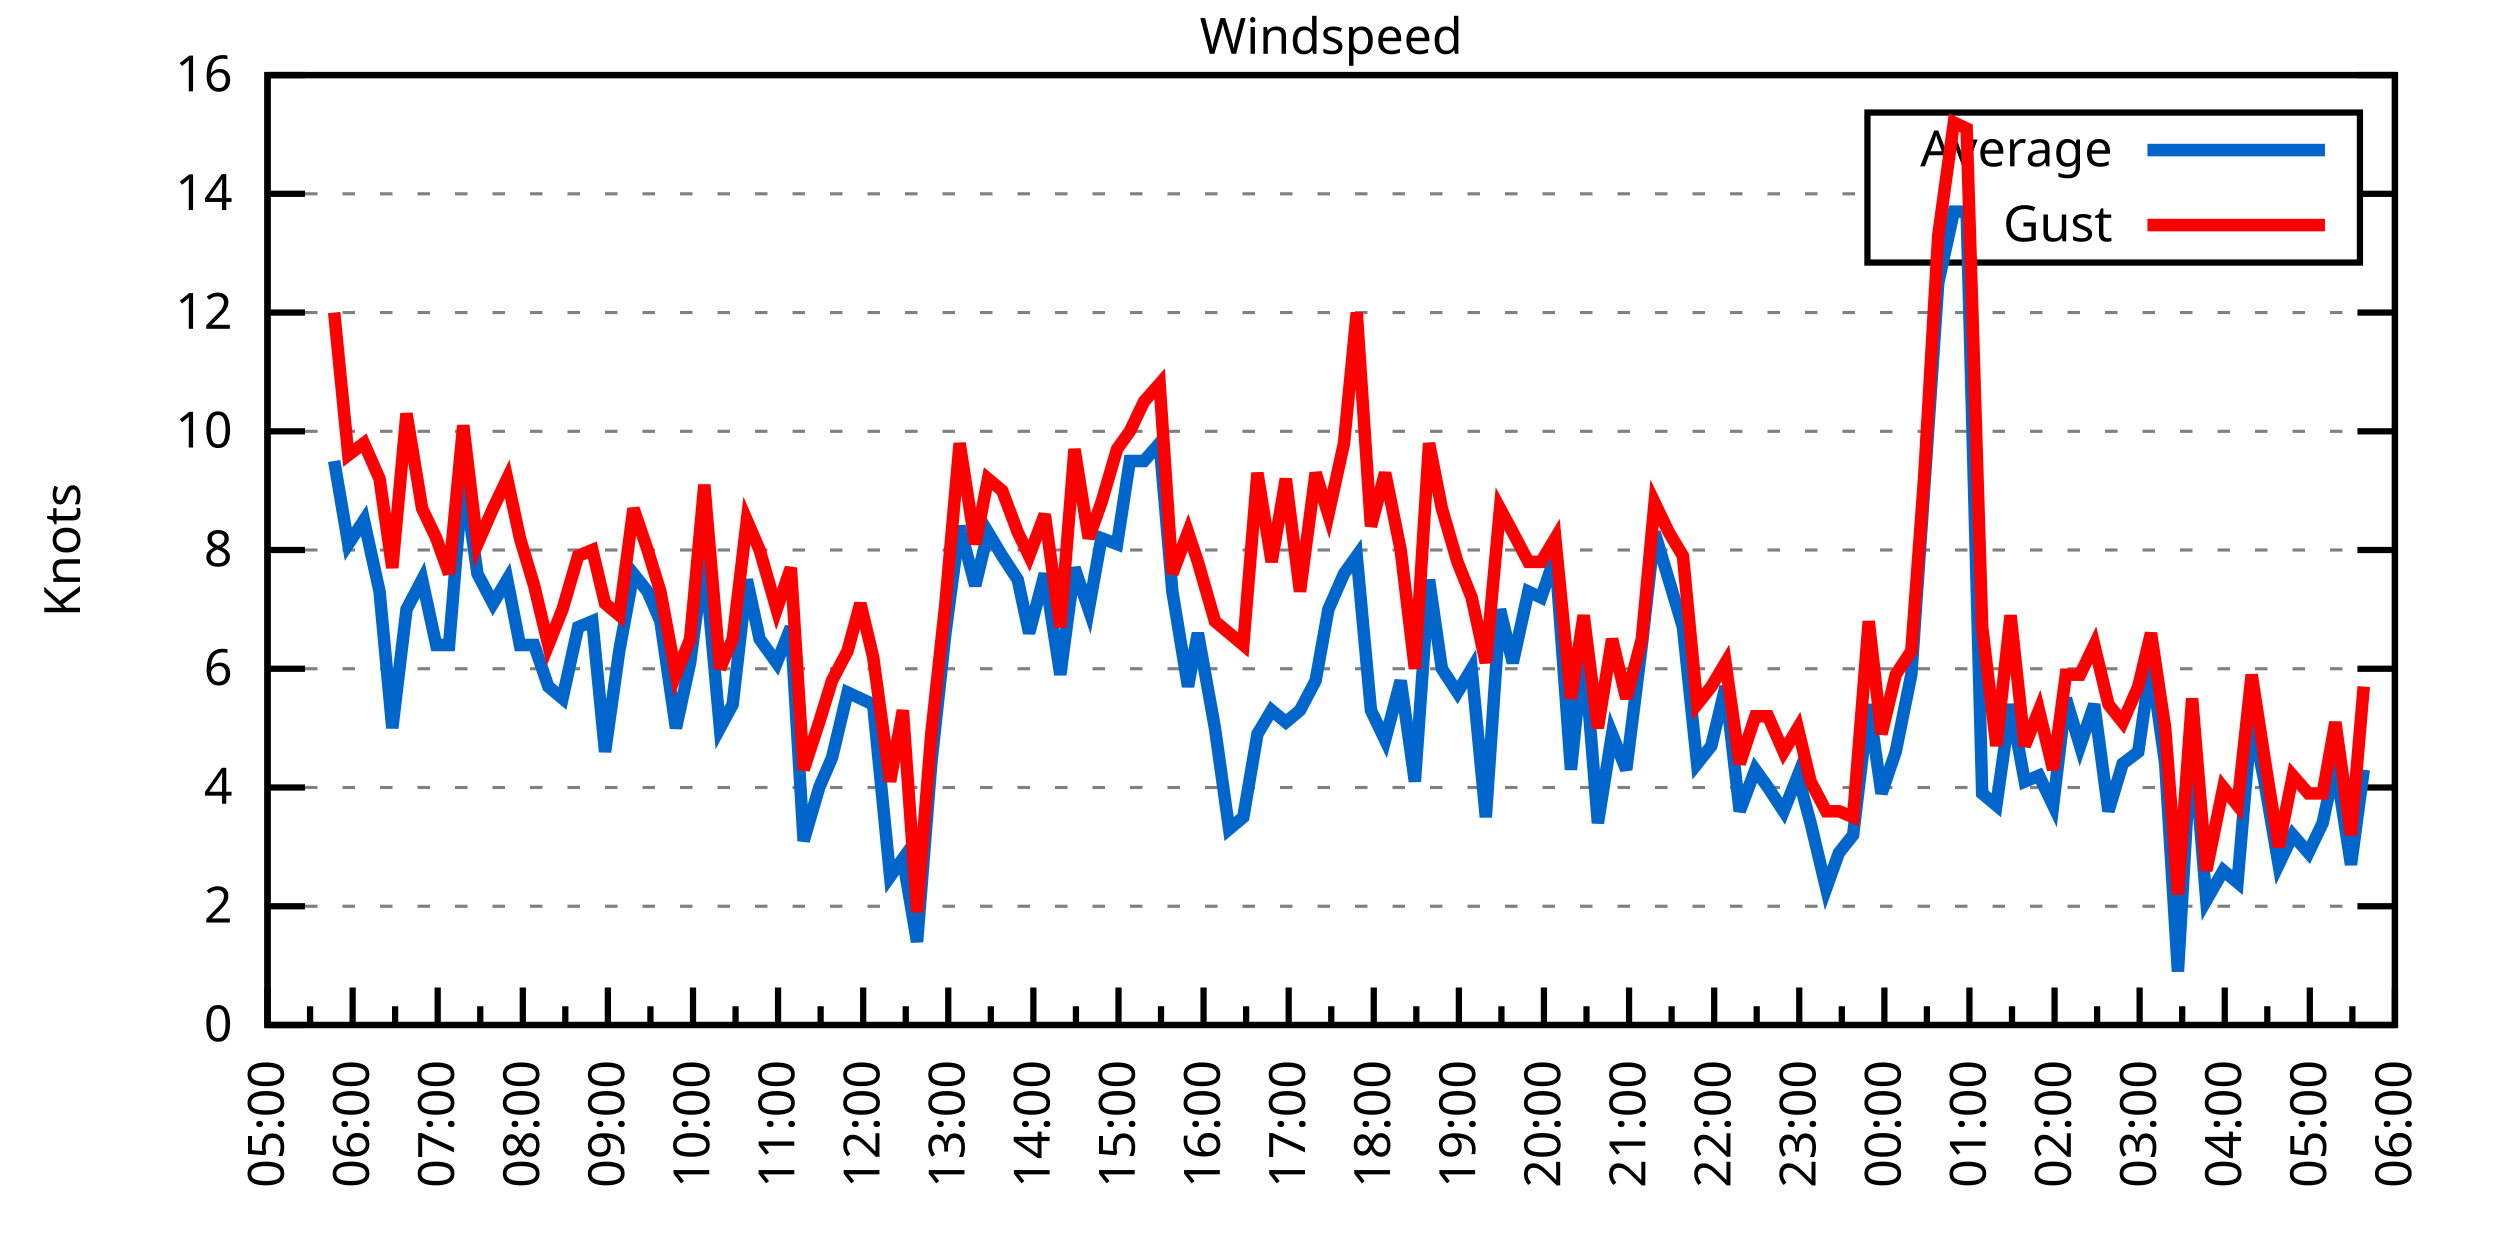
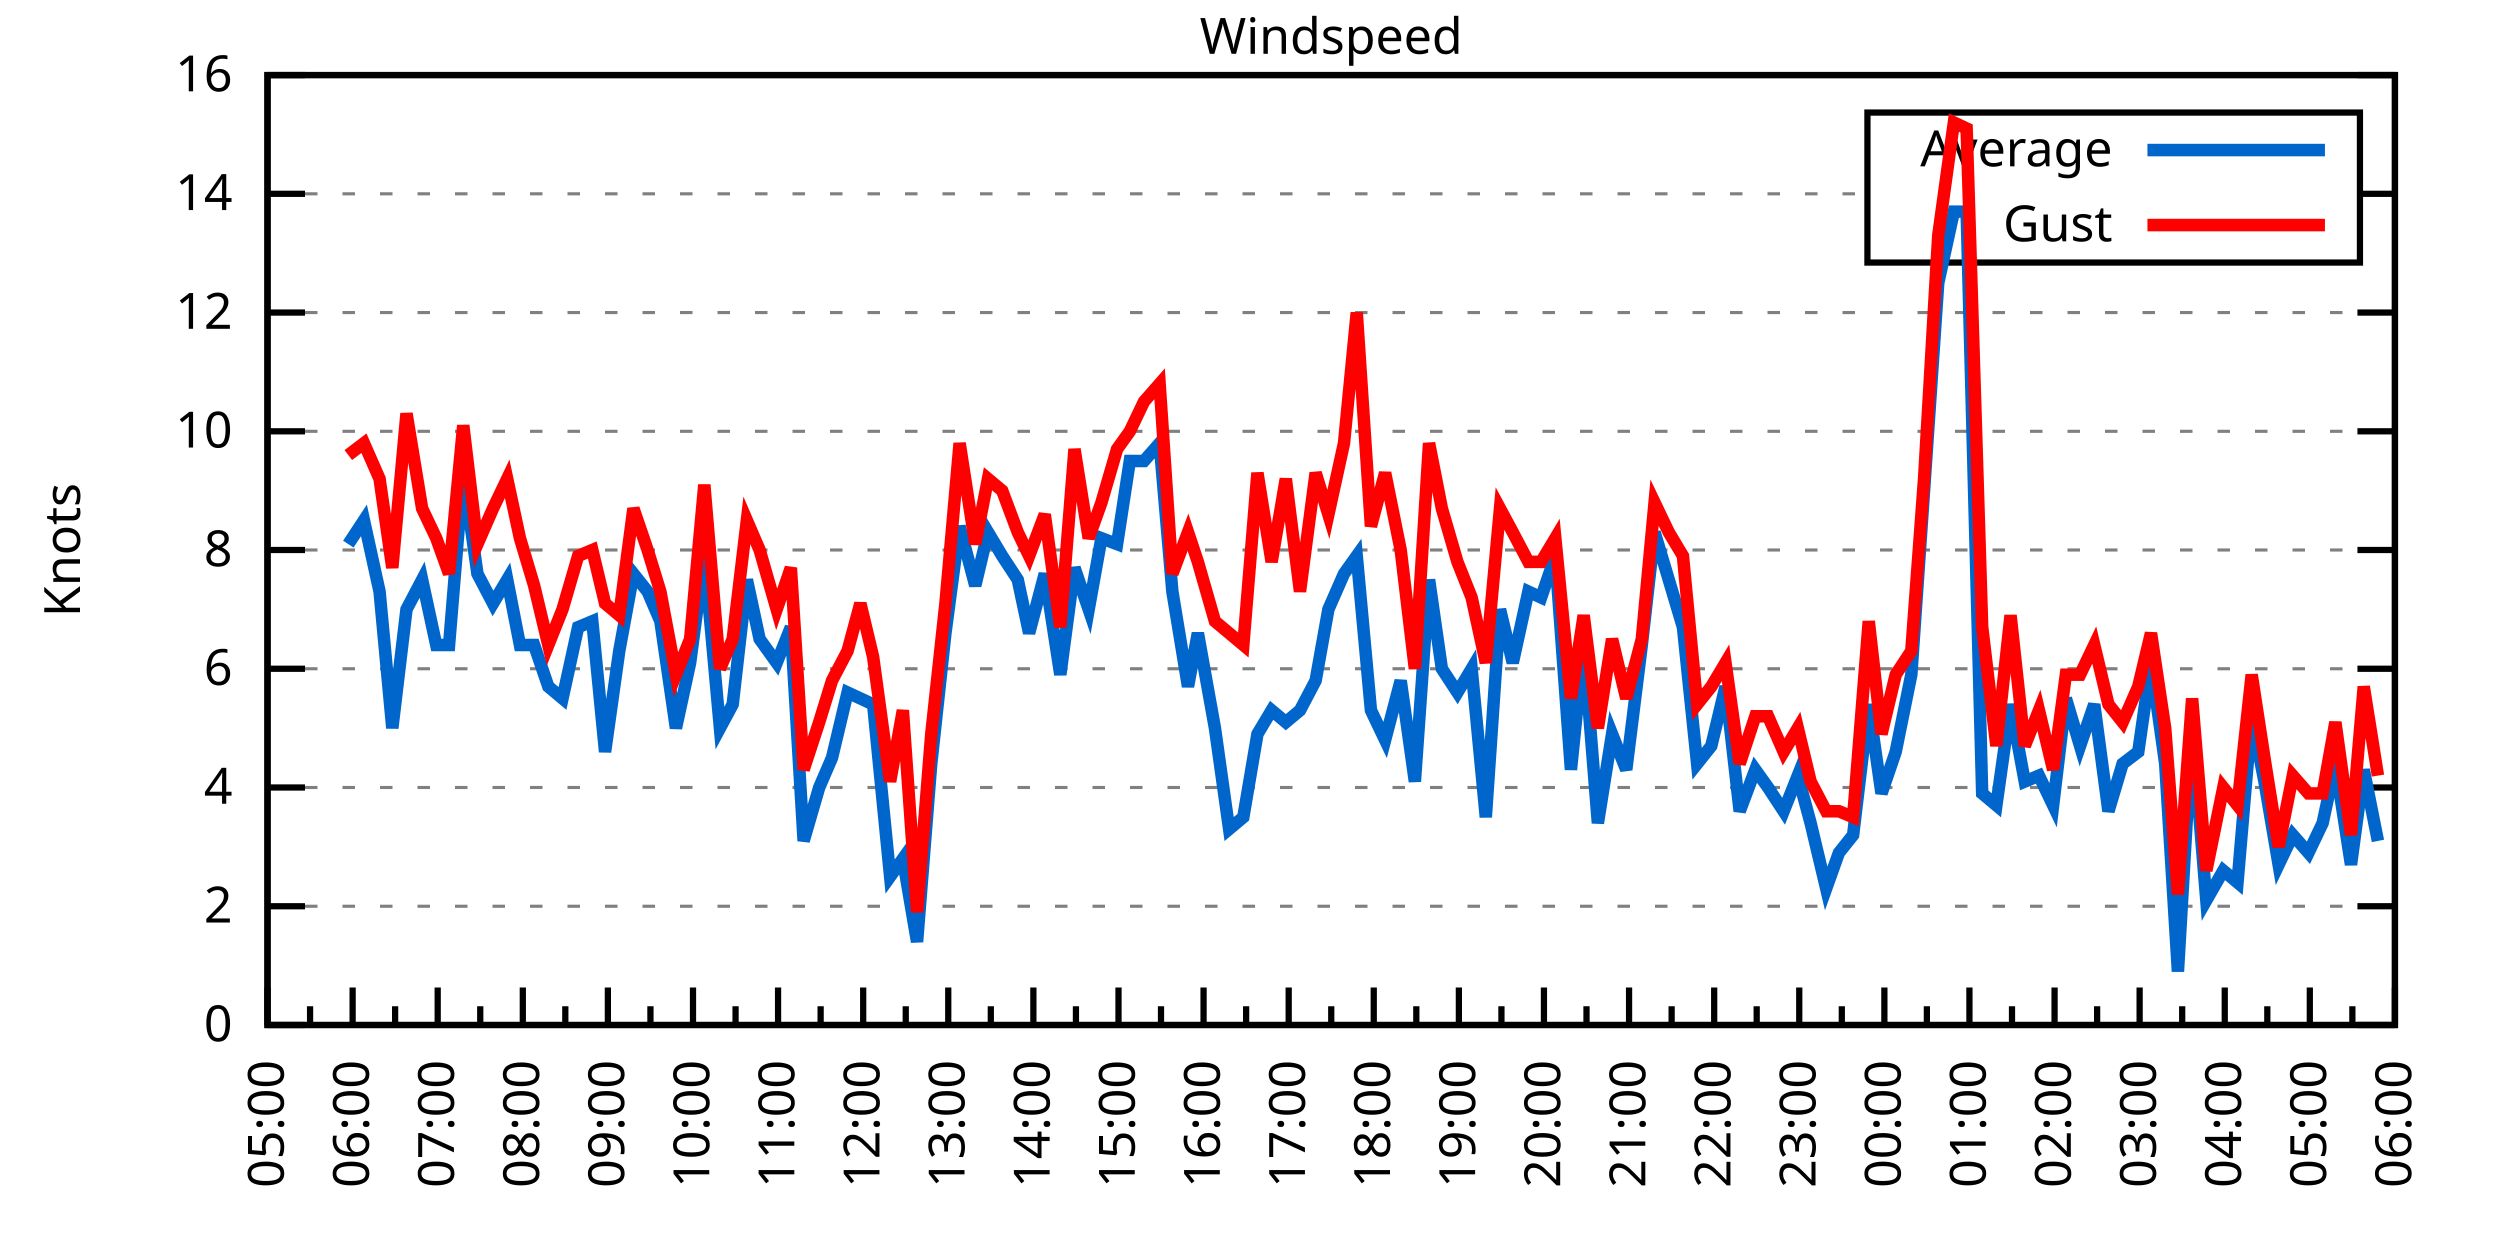
<svg xmlns="http://www.w3.org/2000/svg" xmlns:xlink="http://www.w3.org/1999/xlink" width="400" height="200" viewBox="0 0 400 200">
  <g id="gnuplot_canvas">
    <rect x="0" y="0" width="400" height="200" fill="none" />
    <defs>
      <circle id="gpDot" r="0.5" stroke-width="0.5" stroke="currentColor" />
      <path id="gpPt0" stroke-width="0.333" stroke="currentColor" d="M-1,0 h2 M0,-1 v2" />
      <path id="gpPt1" stroke-width="0.333" stroke="currentColor" d="M-1,-1 L1,1 M1,-1 L-1,1" />
      <path id="gpPt2" stroke-width="0.333" stroke="currentColor" d="M-1,0 L1,0 M0,-1 L0,1 M-1,-1 L1,1 M-1,1 L1,-1" />
      <rect id="gpPt3" stroke-width="0.333" stroke="currentColor" x="-1" y="-1" width="2" height="2" />
      <rect id="gpPt4" stroke-width="0.333" stroke="currentColor" fill="currentColor" x="-1" y="-1" width="2" height="2" />
      <circle id="gpPt5" stroke-width="0.333" stroke="currentColor" cx="0" cy="0" r="1" />
      <use xlink:href="#gpPt5" id="gpPt6" fill="currentColor" stroke="none" />
      <path id="gpPt7" stroke-width="0.333" stroke="currentColor" d="M0,-1.33 L-1.33,0.67 L1.33,0.67 z" />
      <use xlink:href="#gpPt7" id="gpPt8" fill="currentColor" stroke="none" />
      <use xlink:href="#gpPt7" id="gpPt9" stroke="currentColor" transform="rotate(180)" />
      <use xlink:href="#gpPt9" id="gpPt10" fill="currentColor" stroke="none" />
      <use xlink:href="#gpPt3" id="gpPt11" stroke="currentColor" transform="rotate(45)" />
      <use xlink:href="#gpPt11" id="gpPt12" fill="currentColor" stroke="none" />
      <path id="gpPt13" stroke-width="0.333" stroke="currentColor" d="M0,1.330 L1.265,0.411 L0.782,-1.067 L-0.782,-1.076 L-1.265,0.411 z" />
      <use xlink:href="#gpPt13" id="gpPt14" fill="currentColor" stroke="none" />
      <filter id="textbox" filterUnits="objectBoundingBox" x="0" y="0" height="1" width="1">
        <feFlood flood-color="white" flood-opacity="1" result="bgnd" />
        <feComposite in="SourceGraphic" in2="bgnd" operator="atop" />
      </filter>
      <filter id="greybox" filterUnits="objectBoundingBox" x="0" y="0" height="1" width="1">
        <feFlood flood-color="lightgrey" flood-opacity="1" result="grey" />
        <feComposite in="SourceGraphic" in2="grey" operator="atop" />
      </filter>
    </defs>
    <g fill="none" color="white" stroke="currentColor" stroke-width="1.00" stroke-linecap="butt" stroke-linejoin="miter">
</g>
    <g fill="none" color="black" stroke="currentColor" stroke-width="1.00" stroke-linecap="butt" stroke-linejoin="miter">
      <g stroke="none" shape-rendering="crispEdges">
        <polygon fill="rgb(255, 255, 255)" points="42.80,164.00 383.18,164.00 383.18,12.02 42.80,12.02 " />
      </g>
    </g>
    <g fill="none" color="black" stroke="currentColor" stroke-width="1.00" stroke-linecap="butt" stroke-linejoin="miter">
</g>
    <g fill="none" color="black" stroke="black" stroke-width="0.50" stroke-linecap="butt" stroke-linejoin="miter">
</g>
    <g fill="none" color="gray" stroke="currentColor" stroke-width="0.50" stroke-linecap="butt" stroke-linejoin="miter">
      <path stroke="gray" stroke-dasharray="2,4" class="gridline" d="M42.80,164.00 L383.19,164.00  " />
    </g>
    <g fill="none" color="gray" stroke="gray" stroke-width="1.00" stroke-linecap="butt" stroke-linejoin="miter">
</g>
    <g fill="none" color="black" stroke="currentColor" stroke-width="1.00" stroke-linecap="butt" stroke-linejoin="miter">
      <path stroke="black" d="M42.80,164.00 L48.80,164.00 M383.19,164.00 L377.19,164.00  " />
      <g transform="translate(37.20,166.60)" stroke="none" fill="black" font-family="Sans" font-size="8.00" text-anchor="end">
        <text>
          <tspan font-family="Sans"> 0</tspan>
        </text>
      </g>
    </g>
    <g fill="none" color="black" stroke="currentColor" stroke-width="1.00" stroke-linecap="butt" stroke-linejoin="miter">
</g>
    <g fill="none" color="black" stroke="black" stroke-width="0.50" stroke-linecap="butt" stroke-linejoin="miter">
</g>
    <g fill="none" color="gray" stroke="currentColor" stroke-width="0.50" stroke-linecap="butt" stroke-linejoin="miter">
      <path stroke="gray" stroke-dasharray="2,4" class="gridline" d="M42.80,145.00 L383.19,145.00  " />
    </g>
    <g fill="none" color="gray" stroke="gray" stroke-width="1.00" stroke-linecap="butt" stroke-linejoin="miter">
</g>
    <g fill="none" color="black" stroke="currentColor" stroke-width="1.00" stroke-linecap="butt" stroke-linejoin="miter">
      <path stroke="black" d="M42.80,145.00 L48.80,145.00 M383.19,145.00 L377.19,145.00  " />
      <g transform="translate(37.20,147.60)" stroke="none" fill="black" font-family="Sans" font-size="8.00" text-anchor="end">
        <text>
          <tspan font-family="Sans"> 2</tspan>
        </text>
      </g>
    </g>
    <g fill="none" color="black" stroke="currentColor" stroke-width="1.00" stroke-linecap="butt" stroke-linejoin="miter">
</g>
    <g fill="none" color="black" stroke="black" stroke-width="0.50" stroke-linecap="butt" stroke-linejoin="miter">
</g>
    <g fill="none" color="gray" stroke="currentColor" stroke-width="0.50" stroke-linecap="butt" stroke-linejoin="miter">
      <path stroke="gray" stroke-dasharray="2,4" class="gridline" d="M42.80,126.00 L383.19,126.00  " />
    </g>
    <g fill="none" color="gray" stroke="gray" stroke-width="1.00" stroke-linecap="butt" stroke-linejoin="miter">
</g>
    <g fill="none" color="black" stroke="currentColor" stroke-width="1.00" stroke-linecap="butt" stroke-linejoin="miter">
      <path stroke="black" d="M42.80,126.00 L48.80,126.00 M383.19,126.00 L377.19,126.00  " />
      <g transform="translate(37.20,128.60)" stroke="none" fill="black" font-family="Sans" font-size="8.00" text-anchor="end">
        <text>
          <tspan font-family="Sans"> 4</tspan>
        </text>
      </g>
    </g>
    <g fill="none" color="black" stroke="currentColor" stroke-width="1.00" stroke-linecap="butt" stroke-linejoin="miter">
</g>
    <g fill="none" color="black" stroke="black" stroke-width="0.50" stroke-linecap="butt" stroke-linejoin="miter">
</g>
    <g fill="none" color="gray" stroke="currentColor" stroke-width="0.50" stroke-linecap="butt" stroke-linejoin="miter">
      <path stroke="gray" stroke-dasharray="2,4" class="gridline" d="M42.80,107.00 L383.19,107.00  " />
    </g>
    <g fill="none" color="gray" stroke="gray" stroke-width="1.00" stroke-linecap="butt" stroke-linejoin="miter">
</g>
    <g fill="none" color="black" stroke="currentColor" stroke-width="1.00" stroke-linecap="butt" stroke-linejoin="miter">
      <path stroke="black" d="M42.80,107.00 L48.80,107.00 M383.19,107.00 L377.19,107.00  " />
      <g transform="translate(37.20,109.60)" stroke="none" fill="black" font-family="Sans" font-size="8.00" text-anchor="end">
        <text>
          <tspan font-family="Sans"> 6</tspan>
        </text>
      </g>
    </g>
    <g fill="none" color="black" stroke="currentColor" stroke-width="1.00" stroke-linecap="butt" stroke-linejoin="miter">
</g>
    <g fill="none" color="black" stroke="black" stroke-width="0.50" stroke-linecap="butt" stroke-linejoin="miter">
</g>
    <g fill="none" color="gray" stroke="currentColor" stroke-width="0.50" stroke-linecap="butt" stroke-linejoin="miter">
      <path stroke="gray" stroke-dasharray="2,4" class="gridline" d="M42.80,88.00 L383.19,88.00  " />
    </g>
    <g fill="none" color="gray" stroke="gray" stroke-width="1.00" stroke-linecap="butt" stroke-linejoin="miter">
</g>
    <g fill="none" color="black" stroke="currentColor" stroke-width="1.00" stroke-linecap="butt" stroke-linejoin="miter">
      <path stroke="black" d="M42.80,88.00 L48.80,88.00 M383.19,88.00 L377.19,88.00  " />
      <g transform="translate(37.20,90.60)" stroke="none" fill="black" font-family="Sans" font-size="8.00" text-anchor="end">
        <text>
          <tspan font-family="Sans"> 8</tspan>
        </text>
      </g>
    </g>
    <g fill="none" color="black" stroke="currentColor" stroke-width="1.00" stroke-linecap="butt" stroke-linejoin="miter">
</g>
    <g fill="none" color="black" stroke="black" stroke-width="0.50" stroke-linecap="butt" stroke-linejoin="miter">
</g>
    <g fill="none" color="gray" stroke="currentColor" stroke-width="0.50" stroke-linecap="butt" stroke-linejoin="miter">
      <path stroke="gray" stroke-dasharray="2,4" class="gridline" d="M42.80,69.01 L383.19,69.01  " />
    </g>
    <g fill="none" color="gray" stroke="gray" stroke-width="1.00" stroke-linecap="butt" stroke-linejoin="miter">
</g>
    <g fill="none" color="black" stroke="currentColor" stroke-width="1.00" stroke-linecap="butt" stroke-linejoin="miter">
      <path stroke="black" d="M42.80,69.01 L48.80,69.01 M383.19,69.01 L377.19,69.01  " />
      <g transform="translate(37.20,71.61)" stroke="none" fill="black" font-family="Sans" font-size="8.00" text-anchor="end">
        <text>
          <tspan font-family="Sans"> 10</tspan>
        </text>
      </g>
    </g>
    <g fill="none" color="black" stroke="currentColor" stroke-width="1.00" stroke-linecap="butt" stroke-linejoin="miter">
</g>
    <g fill="none" color="black" stroke="black" stroke-width="0.50" stroke-linecap="butt" stroke-linejoin="miter">
</g>
    <g fill="none" color="gray" stroke="currentColor" stroke-width="0.50" stroke-linecap="butt" stroke-linejoin="miter">
      <path stroke="gray" stroke-dasharray="2,4" class="gridline" d="M42.80,50.01 L383.19,50.01  " />
    </g>
    <g fill="none" color="gray" stroke="gray" stroke-width="1.00" stroke-linecap="butt" stroke-linejoin="miter">
</g>
    <g fill="none" color="black" stroke="currentColor" stroke-width="1.00" stroke-linecap="butt" stroke-linejoin="miter">
      <path stroke="black" d="M42.80,50.01 L48.80,50.01 M383.19,50.01 L377.19,50.01  " />
      <g transform="translate(37.20,52.61)" stroke="none" fill="black" font-family="Sans" font-size="8.00" text-anchor="end">
        <text>
          <tspan font-family="Sans"> 12</tspan>
        </text>
      </g>
    </g>
    <g fill="none" color="black" stroke="currentColor" stroke-width="1.00" stroke-linecap="butt" stroke-linejoin="miter">
</g>
    <g fill="none" color="black" stroke="black" stroke-width="0.50" stroke-linecap="butt" stroke-linejoin="miter">
</g>
    <g fill="none" color="gray" stroke="currentColor" stroke-width="0.50" stroke-linecap="butt" stroke-linejoin="miter">
      <path stroke="gray" stroke-dasharray="2,4" class="gridline" d="M42.80,31.01 L298.79,31.01 M377.59,31.01 L383.19,31.01  " />
    </g>
    <g fill="none" color="gray" stroke="gray" stroke-width="1.00" stroke-linecap="butt" stroke-linejoin="miter">
</g>
    <g fill="none" color="black" stroke="currentColor" stroke-width="1.00" stroke-linecap="butt" stroke-linejoin="miter">
      <path stroke="black" d="M42.80,31.01 L48.80,31.01 M383.19,31.01 L377.19,31.01  " />
      <g transform="translate(37.20,33.61)" stroke="none" fill="black" font-family="Sans" font-size="8.00" text-anchor="end">
        <text>
          <tspan font-family="Sans"> 14</tspan>
        </text>
      </g>
    </g>
    <g fill="none" color="black" stroke="currentColor" stroke-width="1.00" stroke-linecap="butt" stroke-linejoin="miter">
</g>
    <g fill="none" color="black" stroke="black" stroke-width="0.50" stroke-linecap="butt" stroke-linejoin="miter">
</g>
    <g fill="none" color="gray" stroke="currentColor" stroke-width="0.50" stroke-linecap="butt" stroke-linejoin="miter">
      <path stroke="gray" stroke-dasharray="2,4" class="gridline" d="M42.80,12.01 L383.19,12.01  " />
    </g>
    <g fill="none" color="gray" stroke="gray" stroke-width="1.00" stroke-linecap="butt" stroke-linejoin="miter">
</g>
    <g fill="none" color="black" stroke="currentColor" stroke-width="1.00" stroke-linecap="butt" stroke-linejoin="miter">
      <path stroke="black" d="M42.80,12.01 L48.80,12.01 M383.19,12.01 L377.19,12.01  " />
      <g transform="translate(37.20,14.61)" stroke="none" fill="black" font-family="Sans" font-size="8.00" text-anchor="end">
        <text>
          <tspan font-family="Sans"> 16</tspan>
        </text>
      </g>
    </g>
    <g fill="none" color="black" stroke="currentColor" stroke-width="1.00" stroke-linecap="butt" stroke-linejoin="miter">
      <path stroke="black" d="M42.80,164.00 L42.80,158.00  " />
      <g transform="translate(45.40,169.60) rotate(270)" stroke="none" fill="black" font-family="Sans" font-size="8.00" text-anchor="end">
        <text>
          <tspan font-family="Sans">05:00</tspan>
        </text>
      </g>
    </g>
    <g fill="none" color="black" stroke="currentColor" stroke-width="1.00" stroke-linecap="butt" stroke-linejoin="miter">
      <path stroke="black" d="M49.61,164.00 L49.61,161.00 M56.42,164.00 L56.42,158.00  " />
      <g transform="translate(59.02,169.60) rotate(270)" stroke="none" fill="black" font-family="Sans" font-size="8.00" text-anchor="end">
        <text>
          <tspan font-family="Sans">06:00</tspan>
        </text>
      </g>
    </g>
    <g fill="none" color="black" stroke="currentColor" stroke-width="1.00" stroke-linecap="butt" stroke-linejoin="miter">
      <path stroke="black" d="M63.22,164.00 L63.22,161.00 M70.03,164.00 L70.03,158.00  " />
      <g transform="translate(72.63,169.60) rotate(270)" stroke="none" fill="black" font-family="Sans" font-size="8.00" text-anchor="end">
        <text>
          <tspan font-family="Sans">07:00</tspan>
        </text>
      </g>
    </g>
    <g fill="none" color="black" stroke="currentColor" stroke-width="1.00" stroke-linecap="butt" stroke-linejoin="miter">
      <path stroke="black" d="M76.84,164.00 L76.84,161.00 M83.65,164.00 L83.65,158.00  " />
      <g transform="translate(86.25,169.60) rotate(270)" stroke="none" fill="black" font-family="Sans" font-size="8.00" text-anchor="end">
        <text>
          <tspan font-family="Sans">08:00</tspan>
        </text>
      </g>
    </g>
    <g fill="none" color="black" stroke="currentColor" stroke-width="1.00" stroke-linecap="butt" stroke-linejoin="miter">
      <path stroke="black" d="M90.45,164.00 L90.45,161.00 M97.26,164.00 L97.26,158.00  " />
      <g transform="translate(99.86,169.60) rotate(270)" stroke="none" fill="black" font-family="Sans" font-size="8.00" text-anchor="end">
        <text>
          <tspan font-family="Sans">09:00</tspan>
        </text>
      </g>
    </g>
    <g fill="none" color="black" stroke="currentColor" stroke-width="1.00" stroke-linecap="butt" stroke-linejoin="miter">
      <path stroke="black" d="M104.07,164.00 L104.07,161.00 M110.88,164.00 L110.88,158.00  " />
      <g transform="translate(113.48,169.60) rotate(270)" stroke="none" fill="black" font-family="Sans" font-size="8.00" text-anchor="end">
        <text>
          <tspan font-family="Sans">10:00</tspan>
        </text>
      </g>
    </g>
    <g fill="none" color="black" stroke="currentColor" stroke-width="1.00" stroke-linecap="butt" stroke-linejoin="miter">
      <path stroke="black" d="M117.69,164.00 L117.69,161.00 M124.49,164.00 L124.49,158.00  " />
      <g transform="translate(127.09,169.60) rotate(270)" stroke="none" fill="black" font-family="Sans" font-size="8.00" text-anchor="end">
        <text>
          <tspan font-family="Sans">11:00</tspan>
        </text>
      </g>
    </g>
    <g fill="none" color="black" stroke="currentColor" stroke-width="1.00" stroke-linecap="butt" stroke-linejoin="miter">
      <path stroke="black" d="M131.30,164.00 L131.30,161.00 M138.11,164.00 L138.11,158.00  " />
      <g transform="translate(140.71,169.60) rotate(270)" stroke="none" fill="black" font-family="Sans" font-size="8.00" text-anchor="end">
        <text>
          <tspan font-family="Sans">12:00</tspan>
        </text>
      </g>
    </g>
    <g fill="none" color="black" stroke="currentColor" stroke-width="1.00" stroke-linecap="butt" stroke-linejoin="miter">
      <path stroke="black" d="M144.92,164.00 L144.92,161.00 M151.72,164.00 L151.72,158.00  " />
      <g transform="translate(154.32,169.60) rotate(270)" stroke="none" fill="black" font-family="Sans" font-size="8.00" text-anchor="end">
        <text>
          <tspan font-family="Sans">13:00</tspan>
        </text>
      </g>
    </g>
    <g fill="none" color="black" stroke="currentColor" stroke-width="1.00" stroke-linecap="butt" stroke-linejoin="miter">
      <path stroke="black" d="M158.53,164.00 L158.53,161.00 M165.34,164.00 L165.34,158.00  " />
      <g transform="translate(167.94,169.60) rotate(270)" stroke="none" fill="black" font-family="Sans" font-size="8.00" text-anchor="end">
        <text>
          <tspan font-family="Sans">14:00</tspan>
        </text>
      </g>
    </g>
    <g fill="none" color="black" stroke="currentColor" stroke-width="1.00" stroke-linecap="butt" stroke-linejoin="miter">
      <path stroke="black" d="M172.15,164.00 L172.15,161.00 M178.96,164.00 L178.96,158.00  " />
      <g transform="translate(181.56,169.60) rotate(270)" stroke="none" fill="black" font-family="Sans" font-size="8.00" text-anchor="end">
        <text>
          <tspan font-family="Sans">15:00</tspan>
        </text>
      </g>
    </g>
    <g fill="none" color="black" stroke="currentColor" stroke-width="1.00" stroke-linecap="butt" stroke-linejoin="miter">
      <path stroke="black" d="M185.76,164.00 L185.76,161.00 M192.57,164.00 L192.57,158.00  " />
      <g transform="translate(195.17,169.60) rotate(270)" stroke="none" fill="black" font-family="Sans" font-size="8.00" text-anchor="end">
        <text>
          <tspan font-family="Sans">16:00</tspan>
        </text>
      </g>
    </g>
    <g fill="none" color="black" stroke="currentColor" stroke-width="1.00" stroke-linecap="butt" stroke-linejoin="miter">
      <path stroke="black" d="M199.38,164.00 L199.38,161.00 M206.19,164.00 L206.19,158.00  " />
      <g transform="translate(208.79,169.60) rotate(270)" stroke="none" fill="black" font-family="Sans" font-size="8.00" text-anchor="end">
        <text>
          <tspan font-family="Sans">17:00</tspan>
        </text>
      </g>
    </g>
    <g fill="none" color="black" stroke="currentColor" stroke-width="1.00" stroke-linecap="butt" stroke-linejoin="miter">
      <path stroke="black" d="M213.00,164.00 L213.00,161.00 M219.80,164.00 L219.80,158.00  " />
      <g transform="translate(222.40,169.60) rotate(270)" stroke="none" fill="black" font-family="Sans" font-size="8.00" text-anchor="end">
        <text>
          <tspan font-family="Sans">18:00</tspan>
        </text>
      </g>
    </g>
    <g fill="none" color="black" stroke="currentColor" stroke-width="1.00" stroke-linecap="butt" stroke-linejoin="miter">
      <path stroke="black" d="M226.61,164.00 L226.61,161.00 M233.42,164.00 L233.42,158.00  " />
      <g transform="translate(236.02,169.60) rotate(270)" stroke="none" fill="black" font-family="Sans" font-size="8.00" text-anchor="end">
        <text>
          <tspan font-family="Sans">19:00</tspan>
        </text>
      </g>
    </g>
    <g fill="none" color="black" stroke="currentColor" stroke-width="1.00" stroke-linecap="butt" stroke-linejoin="miter">
      <path stroke="black" d="M240.23,164.00 L240.23,161.00 M247.03,164.00 L247.03,158.00  " />
      <g transform="translate(249.63,169.60) rotate(270)" stroke="none" fill="black" font-family="Sans" font-size="8.00" text-anchor="end">
        <text>
          <tspan font-family="Sans">20:00</tspan>
        </text>
      </g>
    </g>
    <g fill="none" color="black" stroke="currentColor" stroke-width="1.00" stroke-linecap="butt" stroke-linejoin="miter">
      <path stroke="black" d="M253.84,164.00 L253.84,161.00 M260.65,164.00 L260.65,158.00  " />
      <g transform="translate(263.25,169.60) rotate(270)" stroke="none" fill="black" font-family="Sans" font-size="8.00" text-anchor="end">
        <text>
          <tspan font-family="Sans">21:00</tspan>
        </text>
      </g>
    </g>
    <g fill="none" color="black" stroke="currentColor" stroke-width="1.00" stroke-linecap="butt" stroke-linejoin="miter">
      <path stroke="black" d="M267.46,164.00 L267.46,161.00 M274.27,164.00 L274.27,158.00  " />
      <g transform="translate(276.87,169.60) rotate(270)" stroke="none" fill="black" font-family="Sans" font-size="8.00" text-anchor="end">
        <text>
          <tspan font-family="Sans">22:00</tspan>
        </text>
      </g>
    </g>
    <g fill="none" color="black" stroke="currentColor" stroke-width="1.00" stroke-linecap="butt" stroke-linejoin="miter">
      <path stroke="black" d="M281.07,164.00 L281.07,161.00 M287.88,164.00 L287.88,158.00  " />
      <g transform="translate(290.48,169.60) rotate(270)" stroke="none" fill="black" font-family="Sans" font-size="8.00" text-anchor="end">
        <text>
          <tspan font-family="Sans">23:00</tspan>
        </text>
      </g>
    </g>
    <g fill="none" color="black" stroke="currentColor" stroke-width="1.00" stroke-linecap="butt" stroke-linejoin="miter">
      <path stroke="black" d="M294.69,164.00 L294.69,161.00 M301.50,164.00 L301.50,158.00  " />
      <g transform="translate(304.10,169.60) rotate(270)" stroke="none" fill="black" font-family="Sans" font-size="8.00" text-anchor="end">
        <text>
          <tspan font-family="Sans">00:00</tspan>
        </text>
      </g>
    </g>
    <g fill="none" color="black" stroke="currentColor" stroke-width="1.00" stroke-linecap="butt" stroke-linejoin="miter">
      <path stroke="black" d="M308.30,164.00 L308.30,161.00 M315.11,164.00 L315.11,158.00  " />
      <g transform="translate(317.71,169.60) rotate(270)" stroke="none" fill="black" font-family="Sans" font-size="8.00" text-anchor="end">
        <text>
          <tspan font-family="Sans">01:00</tspan>
        </text>
      </g>
    </g>
    <g fill="none" color="black" stroke="currentColor" stroke-width="1.00" stroke-linecap="butt" stroke-linejoin="miter">
      <path stroke="black" d="M321.92,164.00 L321.92,161.00 M328.73,164.00 L328.73,158.00  " />
      <g transform="translate(331.33,169.60) rotate(270)" stroke="none" fill="black" font-family="Sans" font-size="8.00" text-anchor="end">
        <text>
          <tspan font-family="Sans">02:00</tspan>
        </text>
      </g>
    </g>
    <g fill="none" color="black" stroke="currentColor" stroke-width="1.00" stroke-linecap="butt" stroke-linejoin="miter">
      <path stroke="black" d="M335.54,164.00 L335.54,161.00 M342.34,164.00 L342.34,158.00  " />
      <g transform="translate(344.94,169.60) rotate(270)" stroke="none" fill="black" font-family="Sans" font-size="8.00" text-anchor="end">
        <text>
          <tspan font-family="Sans">03:00</tspan>
        </text>
      </g>
    </g>
    <g fill="none" color="black" stroke="currentColor" stroke-width="1.00" stroke-linecap="butt" stroke-linejoin="miter">
      <path stroke="black" d="M349.15,164.00 L349.15,161.00 M355.96,164.00 L355.96,158.00  " />
      <g transform="translate(358.56,169.60) rotate(270)" stroke="none" fill="black" font-family="Sans" font-size="8.00" text-anchor="end">
        <text>
          <tspan font-family="Sans">04:00</tspan>
        </text>
      </g>
    </g>
    <g fill="none" color="black" stroke="currentColor" stroke-width="1.00" stroke-linecap="butt" stroke-linejoin="miter">
      <path stroke="black" d="M362.77,164.00 L362.77,161.00 M369.57,164.00 L369.57,158.00  " />
      <g transform="translate(372.17,169.60) rotate(270)" stroke="none" fill="black" font-family="Sans" font-size="8.00" text-anchor="end">
        <text>
          <tspan font-family="Sans">05:00</tspan>
        </text>
      </g>
    </g>
    <g fill="none" color="black" stroke="currentColor" stroke-width="1.00" stroke-linecap="butt" stroke-linejoin="miter">
      <path stroke="black" d="M376.38,164.00 L376.38,161.00 M383.19,164.00 L383.19,158.00  " />
      <g transform="translate(385.79,169.60) rotate(270)" stroke="none" fill="black" font-family="Sans" font-size="8.00" text-anchor="end">
        <text>
          <tspan font-family="Sans">06:00</tspan>
        </text>
      </g>
    </g>
    <g fill="none" color="black" stroke="currentColor" stroke-width="1.00" stroke-linecap="butt" stroke-linejoin="miter">
</g>
    <g fill="none" color="black" stroke="currentColor" stroke-width="1.00" stroke-linecap="butt" stroke-linejoin="miter">
      <path stroke="black" d="M42.80,12.01 L42.80,164.00 L383.19,164.00 L383.19,12.01 L42.80,12.01 Z  " />
    </g>
    <g fill="none" color="black" stroke="currentColor" stroke-width="1.00" stroke-linecap="butt" stroke-linejoin="miter">
      <g transform="translate(12.80,88.01) rotate(270)" stroke="none" fill="black" font-family="Sans" font-size="8.00" text-anchor="middle">
        <text>
          <tspan font-family="Sans">Knots</tspan>
        </text>
      </g>
    </g>
    <g fill="none" color="black" stroke="currentColor" stroke-width="1.00" stroke-linecap="butt" stroke-linejoin="miter">
</g>
    <g fill="none" color="black" stroke="currentColor" stroke-width="1.00" stroke-linecap="butt" stroke-linejoin="miter">
      <path stroke="black" d="M298.79,42.01 L298.79,18.01 L377.59,18.01 L377.59,42.01 L298.79,42.01 Z  " />
    </g>
    <g id="Windspeed_plot_1">
      <g fill="none" color="white" stroke="black" stroke-width="2.00" stroke-linecap="butt" stroke-linejoin="miter">
</g>
      <g fill="none" color="black" stroke="currentColor" stroke-width="2.00" stroke-linecap="butt" stroke-linejoin="miter">
        <g transform="translate(337.99,26.61)" stroke="none" fill="black" font-family="Sans" font-size="8.00" text-anchor="end">
          <text>
            <tspan font-family="Sans">Average</tspan>
          </text>
        </g>
      </g>
      <g fill="none" color="black" stroke="currentColor" stroke-width="2.00" stroke-linecap="butt" stroke-linejoin="miter">
-         <path stroke="rgb(  0, 102, 204)" d="M343.59,24.01 L371.99,24.01 M53.47,73.76 L55.73,87.06 L58.23,83.26 L60.73,94.65 L62.77,116.50 L65.04,97.50   L67.54,92.75 L69.80,103.20 L71.85,103.20 L74.12,75.66 L76.39,91.80 L78.88,96.55 L81.15,92.75 L83.19,103.20   L85.46,103.20 L87.73,109.85 L90.00,111.75 L92.50,100.35 L94.77,99.40 L96.81,120.30 L99.08,104.15 L101.35,91.80   L103.62,94.65 L105.66,99.40 L108.15,116.50 L110.42,106.05 L112.69,88.95 L115.19,116.50 L117.23,112.70 L119.50,92.75   L121.54,102.25 L124.27,106.05 L126.54,100.35 L128.58,134.55 L131.07,126.00 L133.12,121.25 L135.61,110.80 L137.66,111.75   L139.70,112.70 L142.42,140.25 L144.46,137.40 L146.73,150.70 L149.00,122.20 L151.27,101.30 L153.54,84.21 L156.04,93.70   L158.08,85.16 L160.35,88.95 L162.84,92.75 L164.66,101.30 L167.16,91.80 L169.65,107.95 L171.92,90.85 L174.19,97.50   L176.23,86.11 L178.73,87.06 L180.77,73.76 L183.04,73.76 L185.54,70.91 L187.58,94.65 L190.08,109.85 L191.66,101.30   L194.39,116.50 L196.66,132.65 L198.93,130.75 L201.19,117.45 L203.46,113.65 L205.73,115.55 L208.00,113.65 L210.50,108.90   L212.54,97.50 L215.04,91.80 L217.08,88.95 L219.35,113.65 L221.62,118.40 L224.11,108.90 L226.38,125.05 L228.65,92.75   L230.70,107.00 L233.19,110.80 L235.46,107.00 L237.73,130.75 L240.00,97.50 L242.04,106.05 L244.54,94.65 L246.58,95.60   L248.85,88.95 L251.35,123.15 L253.39,103.20 L255.66,131.70 L257.93,117.45 L260.20,123.15 L262.69,103.20 L264.73,85.16   L267.00,92.75 L269.27,100.35 L271.54,122.20 L273.81,119.35 L276.08,109.85 L278.35,129.80 L280.85,123.15 L282.89,126.00   L285.38,129.80 L287.65,124.10 L289.70,131.70 L292.19,142.15 L294.23,136.45 L296.50,133.60 L299.00,112.70 L301.04,126.95   L303.31,120.30 L305.81,107.95 L307.85,78.51 L310.12,45.26 L312.62,33.86 L314.66,33.86 L317.15,126.95 L319.42,128.85   L321.69,112.70 L323.96,125.05 L326.23,124.10 L328.50,128.85 L330.54,111.75 L332.81,119.35 L335.08,112.70 L337.35,129.80   L339.62,122.20 L342.12,120.30 L344.16,106.05 L346.43,122.20 L348.47,155.45 L350.74,116.50 L353.01,144.05 L355.73,139.30   L358.00,141.20 L360.27,114.60 L362.31,125.05 L364.58,138.35 L366.85,133.60 L369.35,136.45 L371.62,131.70 L373.66,122.20   L376.16,138.35 L378.20,123.15  " />
+         <path stroke="rgb(  0, 102, 204)" d="M343.59,24.01 L371.99,24.01 M55.73,87.06 L58.23,83.26 L60.73,94.65 L62.77,116.50 L65.04,97.50 L67.54,92.75   L69.80,103.20 L71.85,103.20 L74.12,75.66 L76.39,91.80 L78.88,96.55 L81.15,92.75 L83.19,103.20 L85.46,103.20   L87.73,109.85 L90.00,111.75 L92.50,100.35 L94.77,99.40 L96.81,120.30 L99.08,104.15 L101.35,91.80 L103.62,94.65   L105.66,99.40 L108.15,116.50 L110.42,106.05 L112.69,88.95 L115.19,116.50 L117.23,112.70 L119.50,92.75 L121.54,102.25   L124.27,106.05 L126.54,100.35 L128.58,134.55 L131.07,126.00 L133.12,121.25 L135.61,110.80 L137.66,111.75 L139.70,112.70   L142.42,140.25 L144.46,137.40 L146.73,150.70 L149.00,122.20 L151.27,101.30 L153.54,84.21 L156.04,93.70 L158.08,85.16   L160.35,88.95 L162.84,92.75 L164.66,101.30 L167.16,91.80 L169.65,107.95 L171.92,90.85 L174.19,97.50 L176.23,86.11   L178.73,87.06 L180.77,73.76 L183.04,73.76 L185.54,70.91 L187.58,94.65 L190.08,109.85 L191.66,101.30 L194.39,116.50   L196.66,132.65 L198.93,130.75 L201.19,117.45 L203.46,113.65 L205.73,115.55 L208.00,113.65 L210.50,108.90 L212.54,97.50   L215.04,91.80 L217.08,88.95 L219.35,113.65 L221.62,118.40 L224.11,108.90 L226.38,125.05 L228.65,92.75 L230.70,107.00   L233.19,110.80 L235.46,107.00 L237.73,130.75 L240.00,97.50 L242.04,106.05 L244.54,94.65 L246.58,95.60 L248.85,88.95   L251.35,123.15 L253.39,103.20 L255.66,131.70 L257.93,117.45 L260.20,123.15 L262.69,103.20 L264.73,85.16 L267.00,92.75   L269.27,100.35 L271.54,122.20 L273.81,119.35 L276.08,109.85 L278.35,129.80 L280.85,123.15 L282.89,126.00 L285.38,129.80   L287.65,124.10 L289.70,131.70 L292.19,142.15 L294.23,136.45 L296.50,133.60 L299.00,112.70 L301.04,126.95 L303.31,120.30   L305.81,107.95 L307.85,78.51 L310.12,45.26 L312.62,33.86 L314.66,33.86 L317.15,126.95 L319.42,128.85 L321.69,112.70   L323.96,125.05 L326.23,124.10 L328.50,128.85 L330.54,111.75 L332.81,119.35 L335.08,112.70 L337.35,129.80 L339.62,122.20   L342.12,120.30 L344.16,106.05 L346.43,122.20 L348.47,155.45 L350.74,116.50 L353.01,144.05 L355.73,139.30 L358.00,141.20   L360.27,114.60 L362.31,125.05 L364.58,138.35 L366.85,133.60 L369.35,136.45 L371.62,131.70 L373.66,122.20 L376.16,138.35   L378.20,123.15 L380.47,134.55  " />
      </g>
    </g>
    <g id="Windspeed_plot_2">
      <g fill="none" color="black" stroke="currentColor" stroke-width="2.00" stroke-linecap="butt" stroke-linejoin="miter">
        <g transform="translate(337.99,38.61)" stroke="none" fill="black" font-family="Sans" font-size="8.00" text-anchor="end">
          <text>
            <tspan font-family="Sans">Gust</tspan>
          </text>
        </g>
      </g>
      <g fill="none" color="black" stroke="currentColor" stroke-width="2.00" stroke-linecap="butt" stroke-linejoin="miter">
-         <path stroke="rgb(255,   0,   0)" d="M343.59,36.01 L371.99,36.01 M53.47,50.01 L55.73,72.81 L58.23,70.91 L60.73,76.61 L62.77,90.85 L65.04,66.16   L67.54,81.36 L69.80,86.11 L71.85,91.80 L74.12,68.06 L76.39,87.06 L78.88,81.36 L81.15,76.61 L83.19,86.11   L85.46,93.70 L87.73,103.20 L90.00,97.50 L92.50,88.95 L94.77,88.00 L96.81,96.55 L99.08,98.45 L101.35,81.36   L103.62,88.00 L105.66,94.65 L108.15,107.95 L110.42,102.25 L112.69,77.56 L115.19,107.00 L117.23,102.25 L119.50,83.26   L121.54,88.00 L124.27,97.50 L126.54,90.85 L128.58,123.15 L131.07,115.55 L133.12,108.90 L135.61,104.15 L137.66,96.55   L139.70,105.10 L142.42,125.05 L144.46,113.65 L146.73,145.95 L149.00,117.45 L151.27,96.55 L153.54,70.91 L156.04,87.06   L158.08,76.61 L160.35,78.51 L162.84,85.16 L164.66,88.95 L167.16,82.31 L169.65,100.35 L171.92,71.86 L174.19,86.11   L176.23,80.41 L178.73,71.86 L180.77,69.01 L183.04,64.26 L185.54,61.41 L187.58,91.80 L190.08,85.16 L191.66,89.90   L194.39,99.40 L196.66,101.30 L198.93,103.20 L201.19,75.66 L203.46,89.90 L205.73,76.61 L208.00,94.65 L210.50,75.66   L212.54,82.31 L215.04,70.91 L217.08,50.01 L219.35,84.21 L221.62,75.66 L224.11,88.00 L226.38,107.00 L228.65,70.91   L230.70,81.36 L233.19,89.90 L235.46,95.60 L237.73,106.05 L240.00,81.36 L242.04,85.16 L244.54,89.90 L246.58,89.90   L248.85,86.11 L251.35,111.75 L253.39,98.45 L255.66,116.50 L257.93,102.25 L260.20,111.75 L262.69,102.25 L264.73,80.41   L267.00,85.16 L269.27,88.95 L271.54,112.70 L273.81,109.85 L276.08,106.05 L278.35,122.20 L280.85,114.60 L282.89,114.60   L285.38,120.30 L287.65,116.50 L289.70,125.05 L292.19,129.80 L294.23,129.80 L296.50,130.75 L299.00,99.40 L301.04,117.45   L303.31,107.95 L305.81,104.15 L307.85,76.61 L310.12,37.66 L312.62,19.61 L314.66,20.56 L317.15,100.35 L319.42,119.35   L321.69,98.45 L323.96,119.35 L326.23,113.65 L328.50,123.15 L330.54,107.95 L332.81,107.95 L335.08,103.20 L337.35,112.70   L339.62,115.55 L342.12,109.85 L344.16,101.30 L346.43,116.50 L348.47,143.10 L350.74,111.75 L353.01,139.30 L355.73,126.00   L358.00,128.85 L360.27,107.95 L362.31,121.25 L364.58,135.50 L366.85,124.10 L369.35,126.95 L371.62,126.95 L373.66,115.55   L376.16,133.60 L378.20,109.85  " />
+         <path stroke="rgb(255,   0,   0)" d="M343.59,36.01 L371.99,36.01 M55.73,72.81 L58.23,70.91 L60.73,76.61 L62.77,90.85 L65.04,66.16 L67.54,81.36   L69.80,86.11 L71.85,91.80 L74.12,68.06 L76.39,87.06 L78.88,81.36 L81.15,76.61 L83.19,86.11 L85.46,93.70   L87.73,103.20 L90.00,97.50 L92.50,88.95 L94.77,88.00 L96.81,96.55 L99.08,98.45 L101.35,81.36 L103.62,88.00   L105.66,94.65 L108.15,107.95 L110.42,102.25 L112.69,77.56 L115.19,107.00 L117.23,102.25 L119.50,83.26 L121.54,88.00   L124.27,97.50 L126.54,90.85 L128.58,123.15 L131.07,115.55 L133.12,108.90 L135.61,104.15 L137.66,96.55 L139.70,105.10   L142.42,125.05 L144.46,113.65 L146.73,145.95 L149.00,117.45 L151.27,96.55 L153.54,70.91 L156.04,87.06 L158.08,76.61   L160.35,78.51 L162.84,85.16 L164.66,88.95 L167.16,82.31 L169.65,100.35 L171.92,71.86 L174.19,86.11 L176.23,80.41   L178.73,71.86 L180.77,69.01 L183.04,64.26 L185.54,61.41 L187.58,91.80 L190.08,85.16 L191.66,89.90 L194.39,99.40   L196.66,101.30 L198.93,103.20 L201.19,75.66 L203.46,89.90 L205.73,76.61 L208.00,94.65 L210.50,75.66 L212.54,82.31   L215.04,70.91 L217.08,50.01 L219.35,84.21 L221.62,75.66 L224.11,88.00 L226.38,107.00 L228.65,70.91 L230.70,81.36   L233.19,89.90 L235.46,95.60 L237.73,106.05 L240.00,81.36 L242.04,85.16 L244.54,89.90 L246.58,89.90 L248.85,86.11   L251.35,111.75 L253.39,98.45 L255.66,116.50 L257.93,102.25 L260.20,111.75 L262.69,102.25 L264.73,80.41 L267.00,85.16   L269.27,88.95 L271.54,112.70 L273.81,109.85 L276.08,106.05 L278.35,122.20 L280.85,114.60 L282.89,114.60 L285.38,120.30   L287.65,116.50 L289.70,125.05 L292.19,129.80 L294.23,129.80 L296.50,130.75 L299.00,99.40 L301.04,117.45 L303.31,107.95   L305.81,104.15 L307.85,76.61 L310.12,37.66 L312.62,19.61 L314.66,20.56 L317.15,100.35 L319.42,119.35 L321.69,98.45   L323.96,119.35 L326.23,113.65 L328.50,123.15 L330.54,107.95 L332.81,107.95 L335.08,103.20 L337.35,112.70 L339.62,115.55   L342.12,109.85 L344.16,101.30 L346.43,116.50 L348.47,143.10 L350.74,111.75 L353.01,139.30 L355.73,126.00 L358.00,128.85   L360.27,107.95 L362.31,121.25 L364.58,135.50 L366.85,124.10 L369.35,126.95 L371.62,126.95 L373.66,115.55 L376.16,133.60   L378.20,109.85 L380.47,124.10  " />
      </g>
    </g>
    <g fill="none" color="black" stroke="currentColor" stroke-width="2.00" stroke-linecap="butt" stroke-linejoin="miter">
</g>
    <g fill="none" color="black" stroke="black" stroke-width="1.00" stroke-linecap="butt" stroke-linejoin="miter">
</g>
    <g fill="none" color="black" stroke="currentColor" stroke-width="1.00" stroke-linecap="butt" stroke-linejoin="miter">
      <path stroke="black" d="M42.80,12.01 L42.80,164.00 L383.19,164.00 L383.19,12.01 L42.80,12.01 Z  " />
    </g>
    <g fill="none" color="black" stroke="currentColor" stroke-width="1.00" stroke-linecap="butt" stroke-linejoin="miter">
      <g transform="translate(212.99,8.61)" stroke="none" fill="black" font-family="Sans" font-size="8.00" text-anchor="middle">
        <text>
          <tspan font-family="Sans">Windspeed</tspan>
        </text>
      </g>
    </g>
    <g fill="none" color="black" stroke="currentColor" stroke-width="1.00" stroke-linecap="butt" stroke-linejoin="miter">
</g>
  </g>
</svg>
